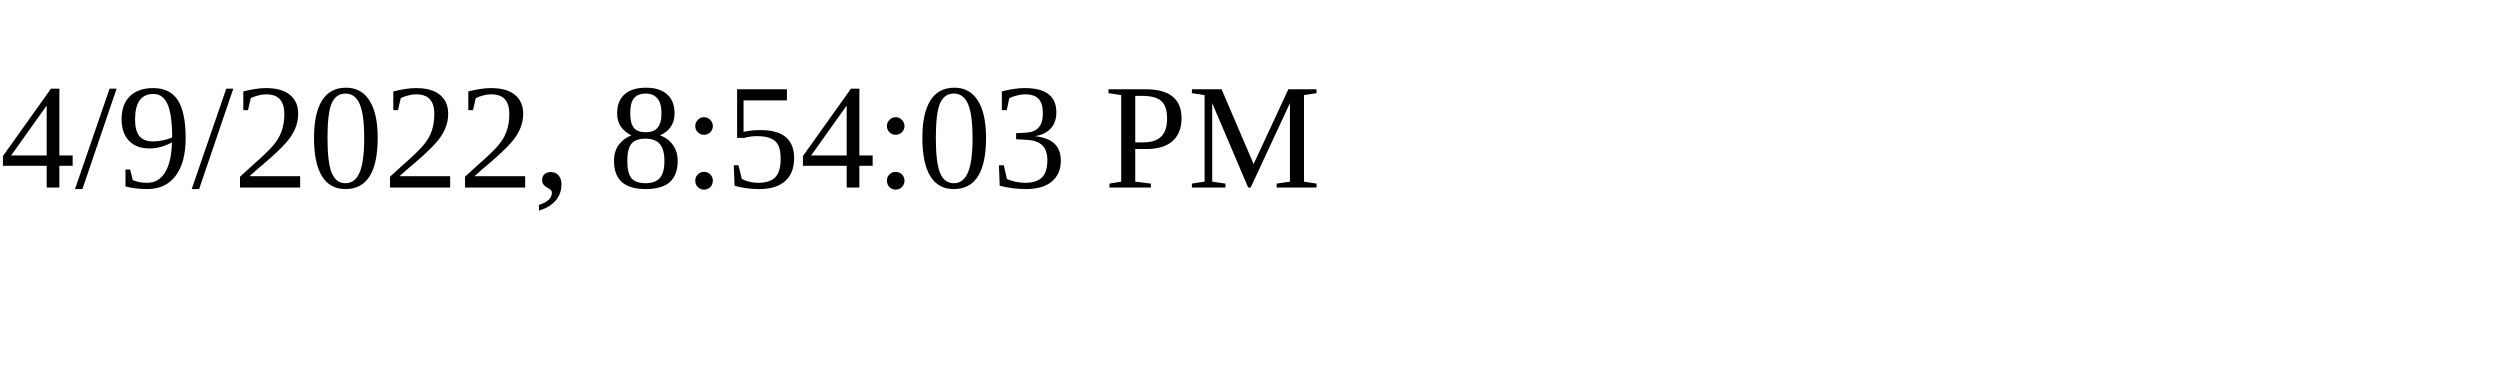
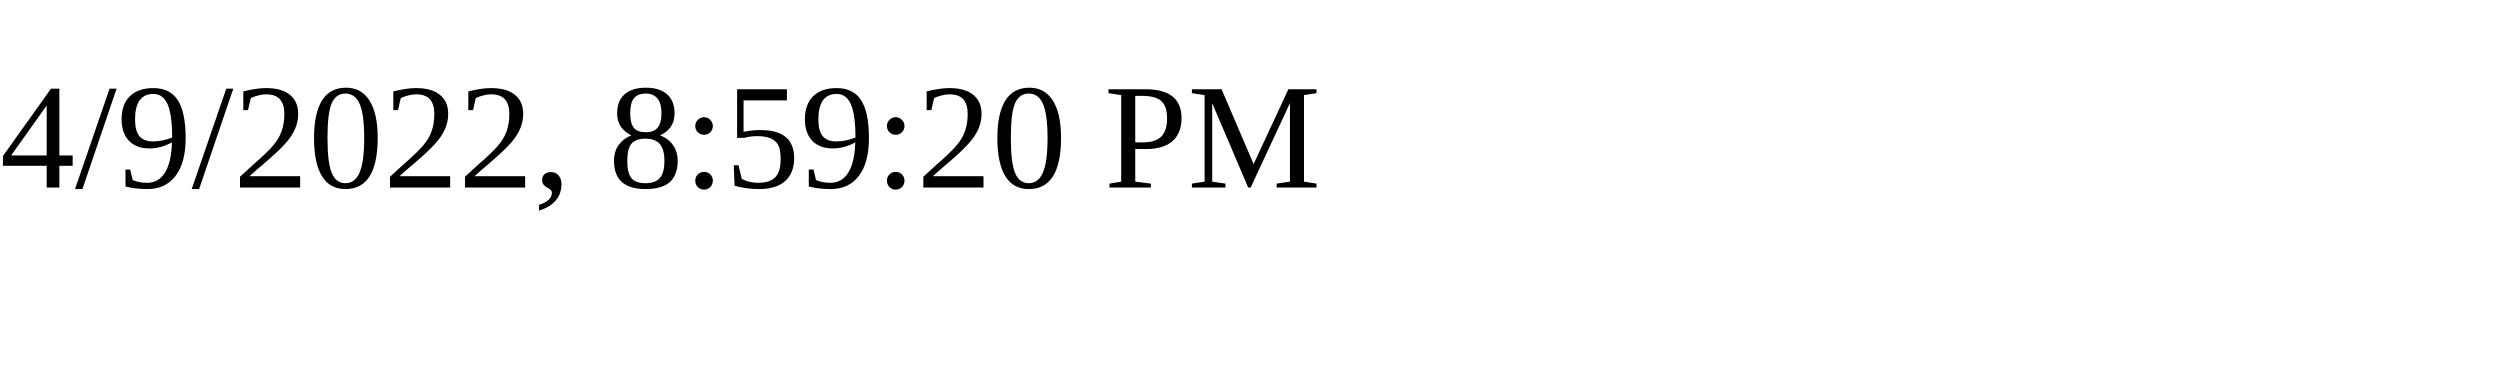
<svg xmlns="http://www.w3.org/2000/svg" height="30" width="200">
-   <text x="0" y="15">4/9/2022, 8:54:03 PM</text>
+   <text x="0" y="15">4/9/2022, 8:59:20 PM</text>
</svg>
